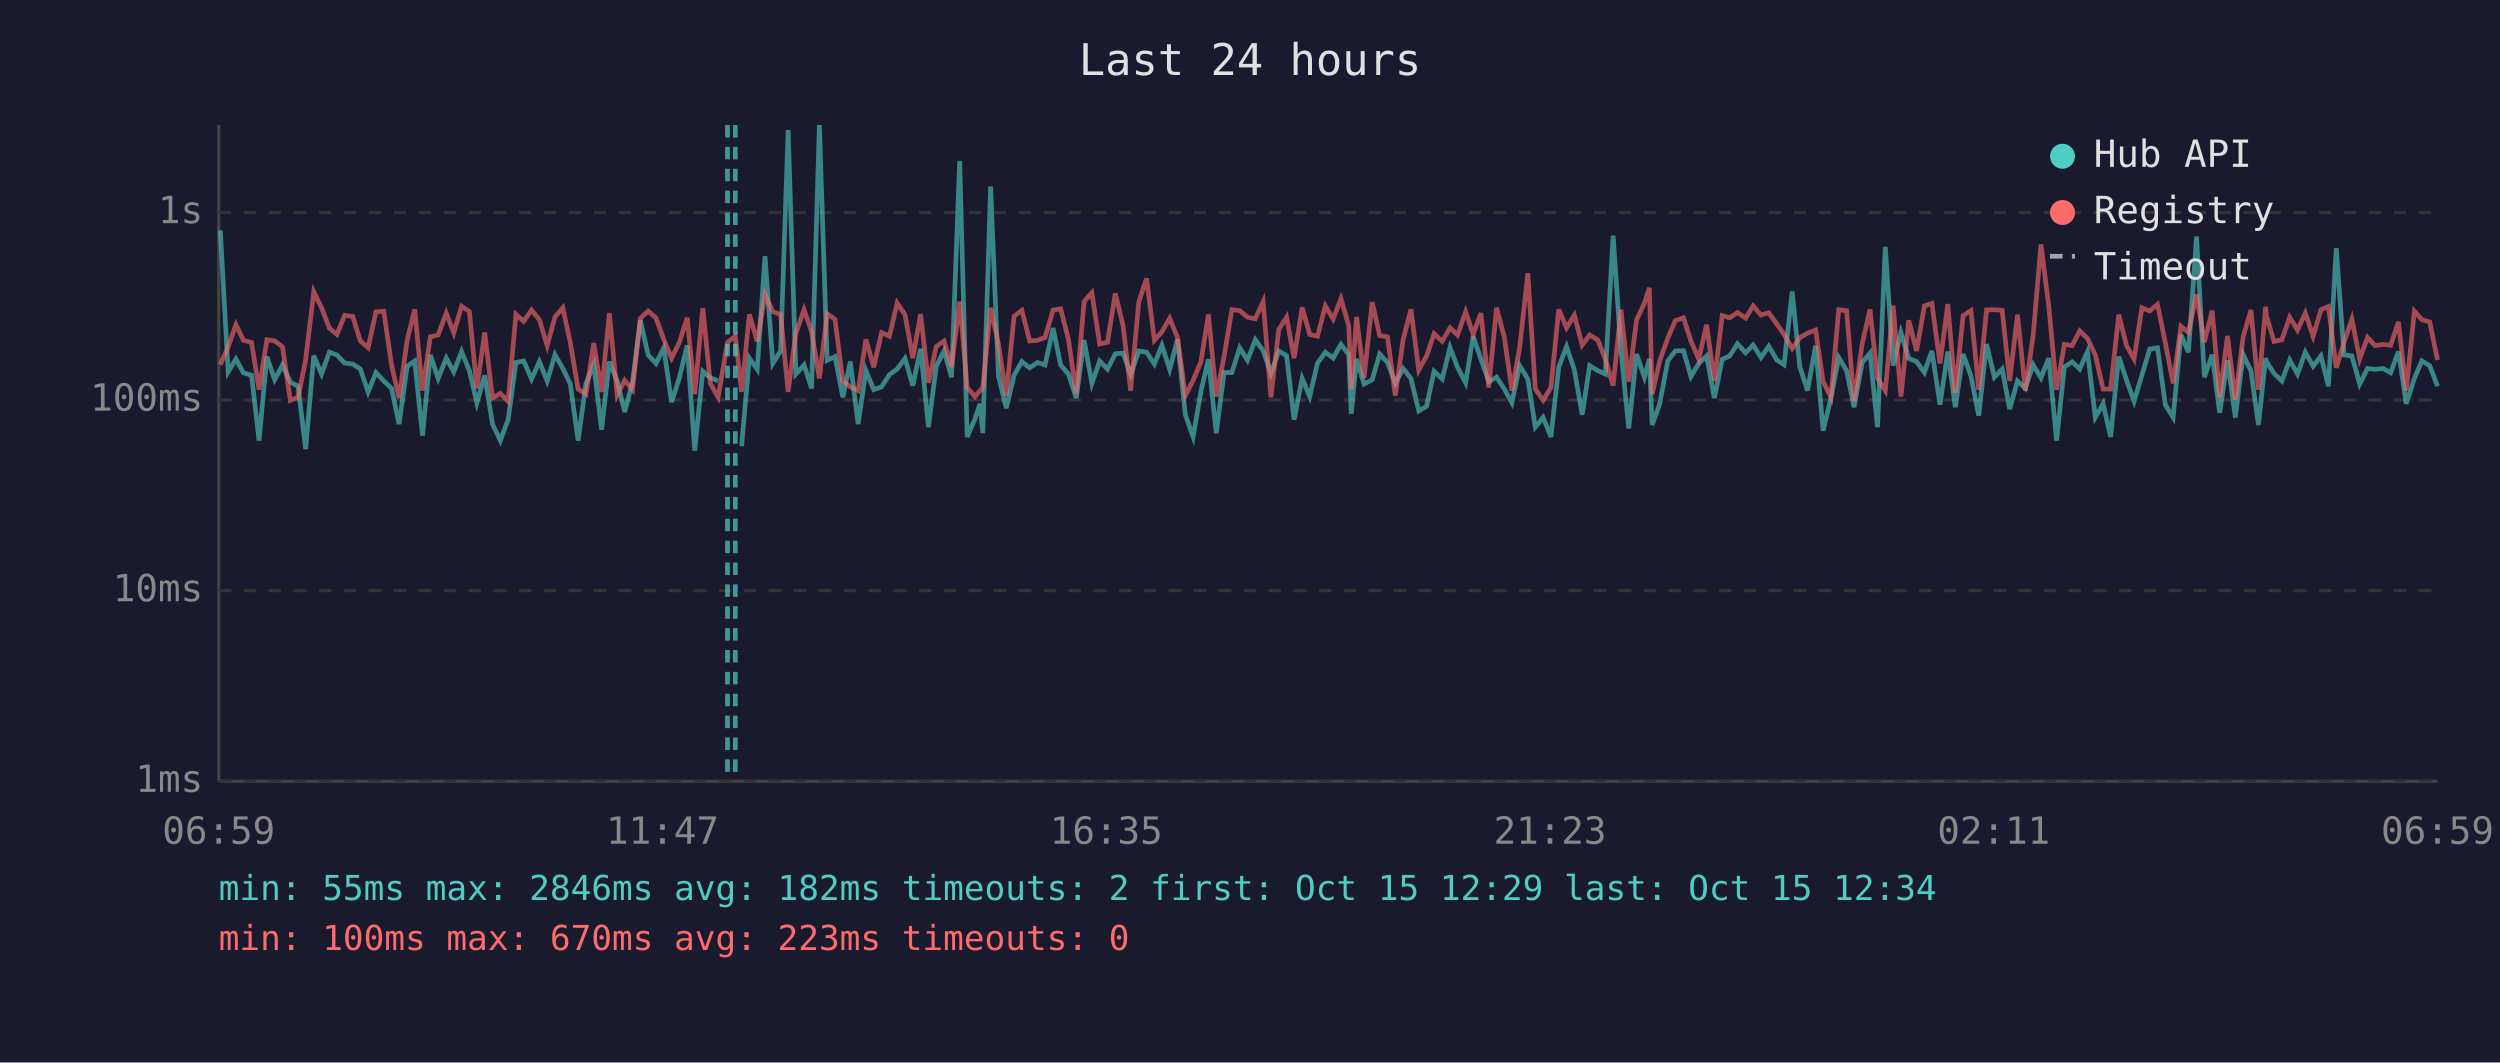
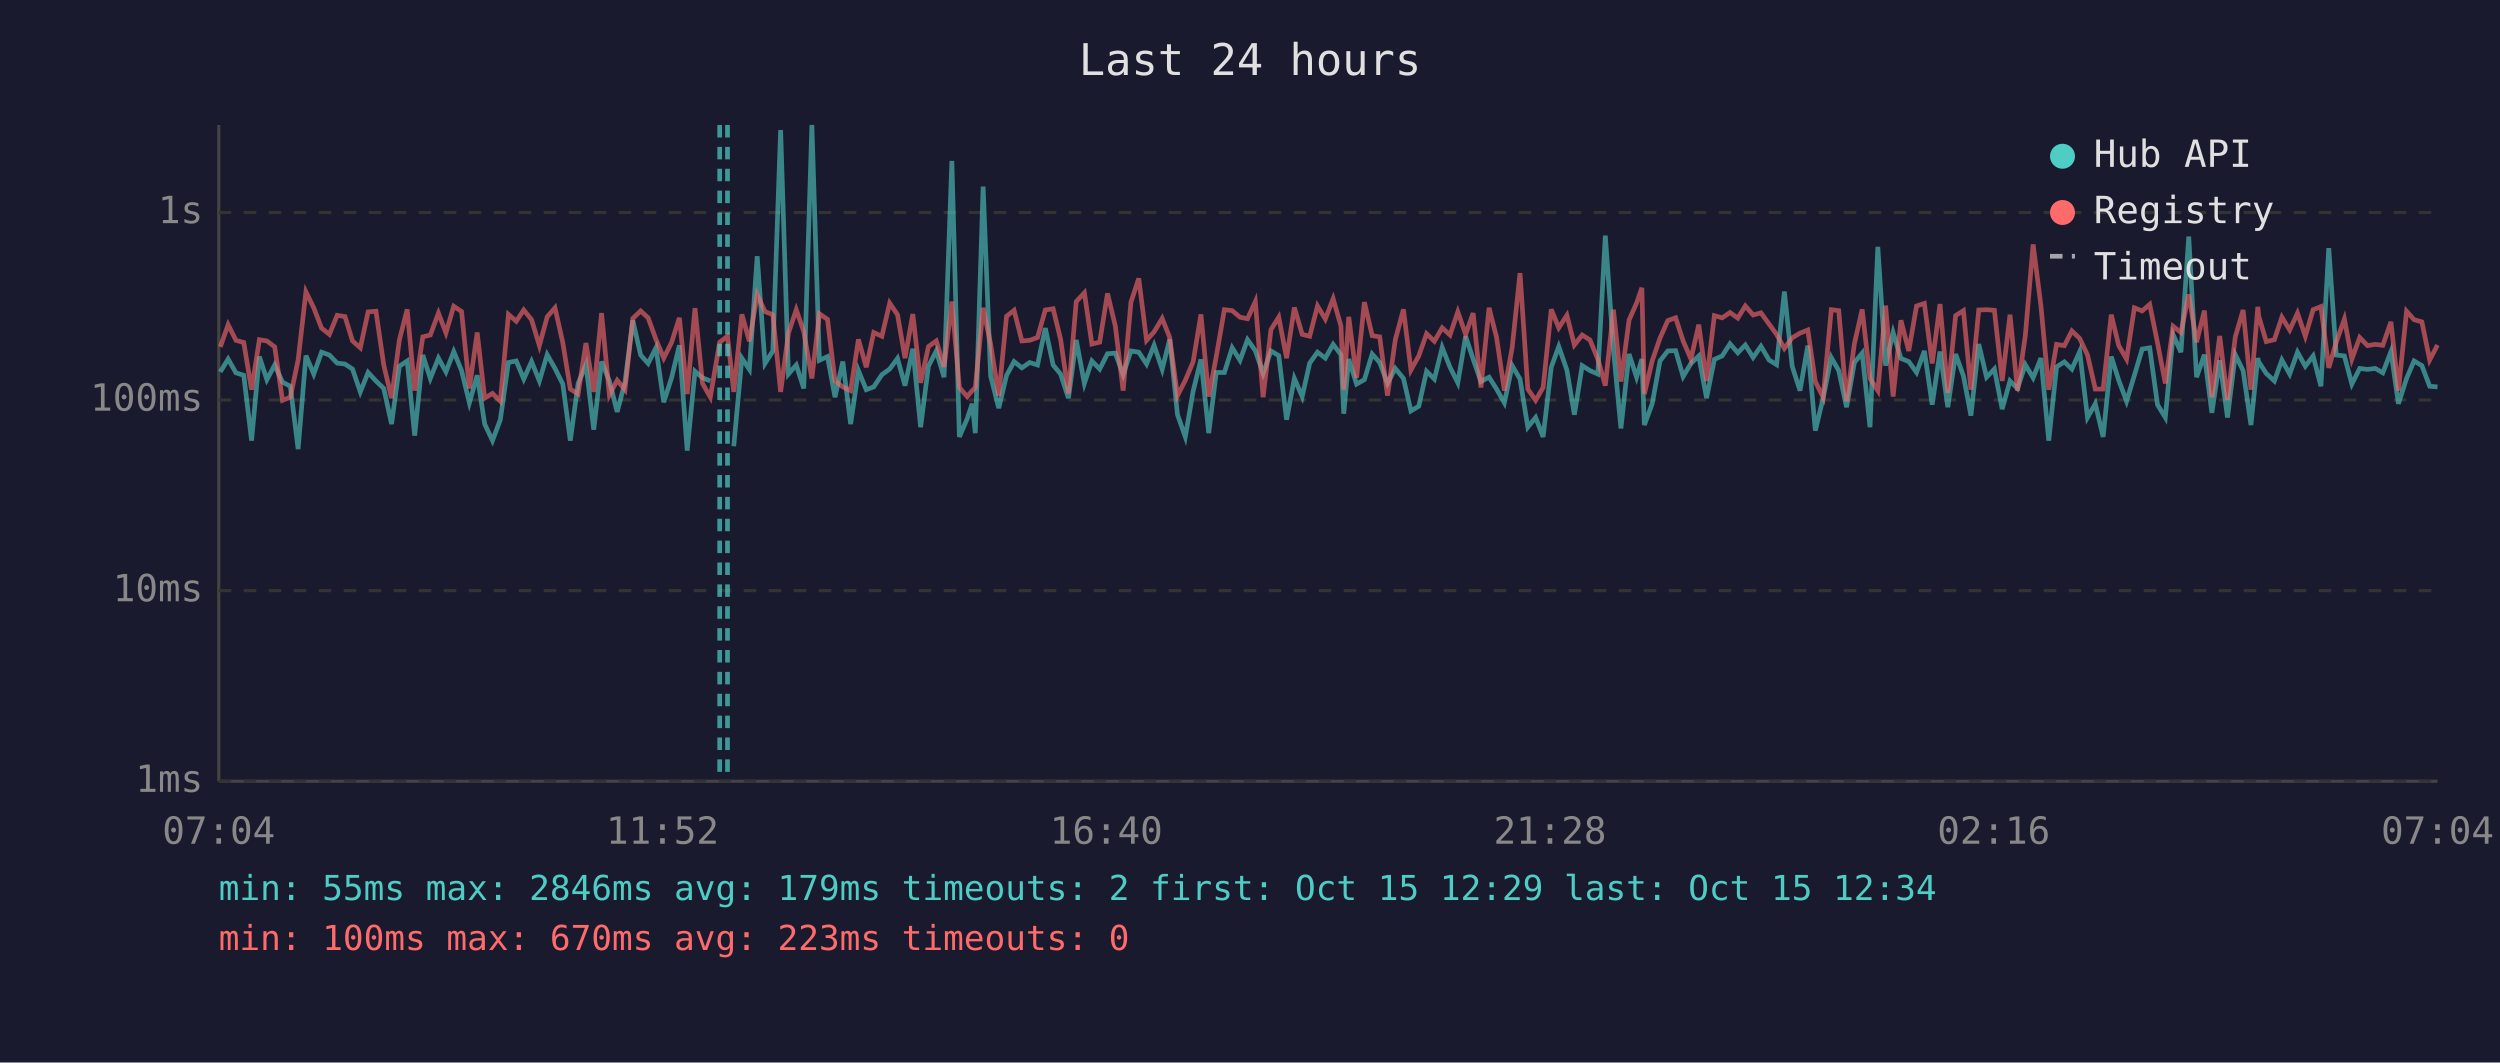
<svg xmlns="http://www.w3.org/2000/svg" viewBox="0 0 800 340" font-family="monospace" font-size="12">
  <rect width="800" height="340" fill="#1a1a2e" />
  <text x="400" y="24" fill="#e0e0e0" font-size="14" text-anchor="middle">Last 24 hours</text>
  <line x1="70" y1="40" x2="70" y2="250" stroke="#444" stroke-width="1" />
  <line x1="70" y1="250" x2="780" y2="250" stroke="#444" stroke-width="1" />
  <line x1="70" y1="250" x2="780" y2="250" stroke="#333" stroke-width="1" stroke-dasharray="4" />
  <text x="65" y="250" fill="#888" text-anchor="end" dominant-baseline="middle">1ms</text>
  <line x1="70" y1="189" x2="780" y2="189" stroke="#333" stroke-width="1" stroke-dasharray="4" />
  <text x="65" y="189" fill="#888" text-anchor="end" dominant-baseline="middle">10ms</text>
  <line x1="70" y1="128" x2="780" y2="128" stroke="#333" stroke-width="1" stroke-dasharray="4" />
  <text x="65" y="128" fill="#888" text-anchor="end" dominant-baseline="middle">100ms</text>
  <line x1="70" y1="68" x2="780" y2="68" stroke="#333" stroke-width="1" stroke-dasharray="4" />
  <text x="65" y="68" fill="#888" text-anchor="end" dominant-baseline="middle">1s</text>
-   <text x="70" y="270" fill="#888" text-anchor="middle">06:59</text>
-   <text x="212" y="270" fill="#888" text-anchor="middle">11:47</text>
-   <text x="354" y="270" fill="#888" text-anchor="middle">16:35</text>
-   <text x="496" y="270" fill="#888" text-anchor="middle">21:23</text>
-   <text x="638" y="270" fill="#888" text-anchor="middle">02:11</text>
-   <text x="780" y="270" fill="#888" text-anchor="middle">06:59</text>
-   <polyline points="70.5,73.7 73.0,119.0 75.5,114.9 77.9,119.3 80.5,120.1 82.9,141.0 85.4,114.1 87.9,121.5 90.4,116.8 92.9,122.3 95.4,123.6 97.8,143.7 100.4,113.8 102.9,119.7 105.4,112.7 107.8,113.6 110.3,116.2 112.9,116.5 115.3,118.1 117.8,125.4 120.3,119.2 122.8,121.9 125.3,124.3 127.7,135.7 130.3,117.2 132.7,115.5 135.2,139.4 137.7,113.6 140.2,121.1 142.8,114.6 145.2,119.0 147.7,112.5 150.2,118.6 152.6,128.9 155.1,120.1 157.6,135.7 160.1,141.0 162.6,134.3 165.1,116.0 167.6,115.5 170.1,121.3 172.6,115.7 175.1,121.9 177.6,113.5 180.1,117.9 182.5,122.9 185.0,141.0 187.5,122.7 190.0,116.7 192.5,137.5 195.0,115.7 197.5,121.9 199.9,131.8 202.4,122.3 204.9,102.5 207.4,113.6 209.9,116.3 212.4,111.3 214.9,128.7 217.4,120.9 219.9,110.5 222.3,144.2 224.9,118.8 227.3,120.9 229.8,121.9" fill="none" stroke="#4ecdc4" stroke-width="1.5" opacity="0.6" />
-   <polyline points="237.3,142.8 239.8,114.6 242.3,118.2 244.8,82.0 247.3,116.3 249.8,112.3 252.2,41.6 254.7,119.7 257.3,116.8 259.7,124.3 262.2,40.0 264.7,115.3 267.2,114.1 269.7,127.1 272.1,115.7 274.6,135.7 277.1,118.6 279.6,124.7 282.1,123.8 284.6,119.9 287.1,118.1 289.6,114.7 292.1,123.4 294.6,111.6 297.1,136.7 299.6,117.2 302.1,112.3 304.5,120.7 307.1,51.5 309.5,139.8 312.0,134.0 313.6,129.2 314.5,138.6 317.0,59.7 319.5,120.3 322.0,130.6 324.5,120.1 327.0,115.7 329.5,117.7 332.0,116.0 334.4,116.8 337.0,105.0 339.4,116.8 341.9,119.7 344.4,127.4 346.9,108.8 349.4,122.7 351.9,115.5 354.4,118.1 356.9,113.2 359.4,113.0 361.8,119.9 364.4,112.3 366.9,112.7 369.4,116.5 371.8,110.5 374.3,118.2 376.8,108.6 379.3,132.7 381.8,139.8 384.3,125.2 386.7,115.0 389.2,138.6 391.7,119.2 394.2,119.2 396.7,111.3 399.2,115.3 401.7,108.7 404.2,112.2 406.7,119.5 409.2,112.3 411.7,113.8 414.1,134.3 416.7,121.1 419.1,126.9 421.6,116.2 424.1,112.7 426.6,114.6 429.1,110.2 431.6,113.5 432.4,132.4 434.1,114.9 436.5,122.9 439.1,121.5 441.5,113.3 444.0,116.0 446.5,122.7 449.0,117.9 451.5,121.1 454.0,131.5 456.5,130.0 458.9,118.8 461.5,121.3 464.0,111.2 466.4,117.5 469.0,122.5 471.4,107.6 473.9,114.9 476.4,122.1 478.9,120.7 481.4,124.5 483.8,128.9 486.3,117.0 488.9,121.3 491.3,136.7 493.8,133.6 496.3,139.8 498.8,117.5 501.3,110.9 503.8,118.4 506.3,132.7 508.7,117.0 511.3,118.6 513.7,119.7 516.2,75.4 518.7,112.0 521.2,137.1 523.7,113.3 526.2,120.7 527.8,114.9 528.7,136.0 531.1,129.2 533.7,115.5 536.1,112.3 538.7,112.2 541.1,120.5 543.6,116.3 546.1,113.9 548.6,127.4 551.1,115.0 553.5,113.9 556.0,110.0 558.6,112.9 561.0,110.4 563.5,114.4 566.0,110.8 568.6,115.2 570.9,116.7 573.5,93.3 575.9,117.2 578.4,125.0 581.0,110.6 583.4,137.8 585.9,127.4 588.4,114.4 590.9,118.6 593.3,130.3 595.9,116.0 598.4,113.0 600.8,136.7 603.3,79.0 605.8,117.0 608.3,106.4 610.8,114.7 613.3,115.7 615.8,119.2 618.2,112.3 620.8,129.5 623.3,112.5 625.7,130.3 628.2,113.3 630.7,120.3 633.2,133.0 635.7,110.1 638.2,120.7 640.7,118.1 643.1,130.9 645.6,121.9 648.1,124.3 650.6,116.7 653.1,120.9 655.6,114.6 658.1,141.0 660.6,117.4 663.1,115.8 665.5,118.1 668.0,112.5 670.5,133.6 673.0,129.2 675.4,139.8 678.0,114.1 680.5,121.7 682.9,128.4 685.4,120.1 687.9,111.7 690.4,111.3 692.9,129.5 695.4,133.6 697.9,107.1 700.3,112.7 702.9,75.7 705.4,120.7 707.9,113.5 710.3,132.1 712.8,115.3 715.3,133.6 717.8,113.5 720.3,118.6 722.7,136.0 725.0,114.6 725.3,115.8 727.7,119.5 730.2,121.9 732.7,115.2 735.2,119.7 737.7,112.7 740.2,117.2 742.7,113.9 745.1,123.6 747.6,79.4 750.1,113.6 752.6,113.9 755.1,122.9 757.6,117.9 760.0,118.2 762.6,117.9 765.0,119.3 767.5,112.5 770.0,129.2 772.6,121.1 775.0,115.5 777.5,117.0 780.0,123.6" fill="none" stroke="#4ecdc4" stroke-width="1.5" opacity="0.6" />
-   <polyline points="70.5,116.7 73.0,111.0 75.5,103.9 77.9,108.9 80.5,109.6 82.9,124.7 85.4,108.7 87.9,109.1 90.4,111.0 92.9,128.1 95.4,127.1 97.8,115.2 100.4,93.4 102.9,98.5 105.4,105.0 107.8,107.0 110.3,100.9 112.9,101.3 115.3,109.1 117.8,111.3 120.3,99.8 122.8,99.6 125.3,116.8 127.7,127.4 130.3,108.8 132.7,99.0 135.2,125.0 137.7,107.8 140.2,107.2 142.8,100.2 145.2,106.5 147.7,98.0 150.2,99.7 152.6,124.3 155.1,106.4 157.6,127.4 160.1,125.9 162.6,128.4 165.1,100.6 167.6,102.8 170.1,99.2 172.6,102.3 175.1,110.6 177.6,101.4 180.1,98.5 182.5,109.7 185.0,124.5 187.5,126.1 190.0,109.8 192.5,125.4 195.0,100.2 197.5,126.4 199.9,121.7 202.4,124.7 204.9,101.9 207.4,99.5 209.9,101.7 212.4,108.6 214.9,114.6 217.4,109.6 219.9,101.7 222.3,126.1 224.9,98.6 227.3,122.7 229.8,127.1 232.8,109.5 235.3,107.6 237.3,125.4 239.8,100.6 242.3,109.2 244.8,94.3 247.3,99.7 249.8,100.7 252.2,125.4 254.7,106.6 257.3,99.1 259.7,106.1 262.2,121.1 264.7,100.4 267.2,102.2 269.7,121.9 272.1,123.8 274.6,125.0 277.1,108.6 279.6,117.5 282.1,106.4 284.6,107.6 287.1,97.0 289.6,100.7 292.1,114.6 294.6,100.5 297.1,122.5 299.6,110.9 302.1,109.1 304.5,117.4 307.1,96.5 309.5,124.0 312.0,126.9 313.6,125.0 314.5,124.0 317.0,98.5 319.5,110.1 322.0,126.6 324.5,101.2 327.0,99.3 329.5,109.1 332.0,108.9 334.4,108.0 337.0,99.2 339.4,98.8 341.9,108.6 344.4,125.9 346.9,96.5 349.4,93.7 351.9,110.1 354.4,109.5 356.9,93.9 359.4,104.3 361.8,125.0 364.4,96.7 366.9,89.1 369.4,108.9 371.8,106.2 374.3,101.9 376.8,108.0 379.3,126.6 381.8,121.7 384.3,115.8 386.7,100.6 389.2,126.9 391.7,114.1 394.2,99.1 396.7,99.4 399.2,101.5 401.7,102.0 404.2,96.5 406.7,127.1 409.2,105.5 411.7,101.5 414.1,114.6 416.7,98.4 419.1,107.0 421.6,107.6 424.1,97.9 426.6,102.1 429.1,95.6 431.6,104.3 432.4,124.7 434.1,101.4 436.5,120.9 439.1,96.7 441.5,107.4 444.0,107.8 446.5,126.6 449.0,108.7 451.5,99.0 454.0,118.4 456.5,113.9 458.9,106.8 461.5,109.2 464.0,104.9 466.4,107.2 469.0,99.8 471.4,107.0 473.9,100.2 476.4,124.0 478.9,98.5 481.4,108.0 483.8,125.0 486.3,111.2 488.9,87.4 491.3,124.5 493.8,128.1 496.3,124.0 498.8,99.0 501.3,104.9 503.8,100.9 506.3,110.4 508.7,107.2 511.3,108.8 513.7,114.9 516.2,123.4 518.7,99.1 521.2,122.1 523.7,102.4 526.2,97.0 527.8,92.1 528.7,126.1 531.1,115.5 533.7,108.2 536.1,102.6 538.7,101.7 541.1,109.1 543.6,114.9 546.1,103.9 548.6,121.9 551.1,101.0 553.5,101.7 556.0,100.0 558.6,101.8 561.0,97.9 563.5,100.8 566.0,100.1 568.6,103.7 570.9,107.0 573.5,111.5 575.9,108.1 578.4,106.6 581.0,105.6 583.4,122.1 585.9,127.1 588.4,99.1 590.9,99.4 593.3,128.4 595.9,110.0 598.4,99.0 600.8,121.1 603.3,125.0 605.8,97.8 608.3,126.9 610.8,102.5 613.3,112.3 615.8,97.9 618.2,97.1 620.8,116.3 623.3,97.3 625.7,125.7 628.2,101.0 630.7,99.4 633.2,124.7 635.7,99.2 638.2,99.1 640.7,99.3 643.1,121.9 645.6,100.7 648.1,125.0 650.6,107.4 653.1,78.2 655.6,97.9 658.1,124.7 660.6,110.2 663.1,110.6 665.5,105.9 668.0,108.3 670.5,113.6 673.0,124.5 675.4,124.5 678.0,100.7 680.5,110.6 682.9,114.9 685.4,98.5 687.9,99.5 690.4,97.4 692.9,109.7 695.4,122.7 697.9,104.4 700.3,106.4 702.9,94.2 705.4,109.5 707.9,99.4 710.3,127.1 712.8,107.5 715.3,127.9 717.8,107.8 720.3,99.2 722.7,124.7 725.0,98.2 725.3,101.2 727.7,109.3 730.2,108.7 732.7,101.5 735.2,105.6 737.7,100.2 740.2,107.6 742.7,99.1 745.1,98.1 747.6,117.7 750.1,109.5 752.6,102.1 755.1,114.9 757.6,108.0 760.0,110.6 762.6,110.2 765.0,110.5 767.5,103.0 770.0,125.0 772.6,99.6 775.0,102.3 777.5,103.0 780.0,115.2" fill="none" stroke="#ff6b6b" stroke-width="1.5" opacity="0.6" />
+   <text x="70" y="270" fill="#888" text-anchor="middle">07:04</text>
+   <text x="212" y="270" fill="#888" text-anchor="middle">11:52</text>
+   <text x="354" y="270" fill="#888" text-anchor="middle">16:40</text>
+   <text x="496" y="270" fill="#888" text-anchor="middle">21:28</text>
+   <text x="638" y="270" fill="#888" text-anchor="middle">02:16</text>
+   <text x="780" y="270" fill="#888" text-anchor="middle">07:04</text>
+   <polyline points="70.5,119.0 73.0,114.9 75.5,119.3 78.0,120.1 80.5,141.0 83.0,114.1 85.4,121.5 87.9,116.8 90.4,122.3 92.9,123.6 95.4,143.7 97.9,113.8 100.4,119.7 102.9,112.7 105.4,113.6 107.9,116.2 110.4,116.5 112.8,118.1 115.3,125.4 117.8,119.2 120.3,121.9 122.8,124.3 125.3,135.7 127.8,117.2 130.3,115.5 132.7,139.4 135.3,113.6 137.7,121.1 140.3,114.6 142.7,119.0 145.2,112.5 147.7,118.6 150.2,128.9 152.7,120.1 155.1,135.7 157.6,141.0 160.1,134.3 162.7,116.0 165.2,115.5 167.6,121.3 170.1,115.7 172.6,121.9 175.1,113.5 177.6,117.9 180.1,122.9 182.5,141.0 185.0,122.7 187.5,116.7 190.0,137.5 192.5,115.7 195.0,121.9 197.5,131.8 200.0,122.3 202.5,102.5 205.0,113.6 207.4,116.3 209.9,111.3 212.4,128.7 214.9,120.9 217.4,110.5 219.9,144.2 222.4,118.8 224.8,120.9 227.3,121.9" fill="none" stroke="#4ecdc4" stroke-width="1.5" opacity="0.6" />
+   <polyline points="234.8,142.8 237.4,114.6 239.8,118.2 242.3,82.0 244.8,116.3 247.3,112.3 249.8,41.6 252.3,119.7 254.8,116.8 257.2,124.3 259.8,40.0 262.2,115.3 264.8,114.1 267.2,127.1 269.7,115.7 272.2,135.7 274.7,118.6 277.2,124.7 279.6,123.8 282.2,119.9 284.7,118.1 287.2,114.7 289.6,123.4 292.1,111.6 294.6,136.7 297.1,117.2 299.6,112.3 302.1,120.7 304.6,51.5 307.0,139.8 309.5,134.0 311.1,129.2 312.1,138.6 314.6,59.7 317.0,120.3 319.6,130.6 322.1,120.1 324.5,115.7 327.0,117.7 329.5,116.0 332.0,116.8 334.5,105.0 337.0,116.8 339.4,119.7 341.9,127.4 344.4,108.8 347.0,122.7 349.4,115.5 351.9,118.1 354.4,113.2 356.9,113.0 359.4,119.9 361.9,112.3 364.4,112.7 366.9,116.5 369.3,110.5 371.9,118.2 374.3,108.6 376.8,132.7 379.3,139.8 381.8,125.2 384.3,115.0 386.8,138.6 389.2,119.2 391.8,119.2 394.3,111.3 396.8,115.3 399.2,108.7 401.7,112.2 404.2,119.5 406.7,112.3 409.2,113.8 411.7,134.3 414.2,121.1 416.7,126.9 419.1,116.2 421.6,112.7 424.1,114.6 426.6,110.2 429.1,113.5 430.0,132.4 431.6,114.9 434.1,122.9 436.6,121.5 439.1,113.3 441.5,116.0 444.0,122.7 446.5,117.9 449.1,121.1 451.5,131.5 454.0,130.0 456.5,118.8 459.0,121.3 461.5,111.2 464.0,117.5 466.5,122.5 469.0,107.6 471.4,114.9 473.9,122.1 476.5,120.7 478.9,124.5 481.4,128.9 483.9,117.0 486.4,121.3 488.9,136.7 491.4,133.6 493.8,139.8 496.4,117.5 498.8,110.9 501.4,118.4 503.8,132.7 506.3,117.0 508.8,118.6 511.3,119.7 513.7,75.4 516.3,112.0 518.7,137.1 521.3,113.3 523.7,120.7 525.4,114.9 526.2,136.0 528.7,129.2 531.2,115.5 533.7,112.3 536.2,112.2 538.6,120.5 541.1,116.3 543.6,113.9 546.1,127.4 548.6,115.0 551.1,113.9 553.6,110.0 556.1,112.9 558.5,110.4 561.0,114.4 563.5,110.8 566.1,115.2 568.5,116.7 571.0,93.3 573.5,117.2 576.0,125.0 578.5,110.6 580.9,137.8 583.4,127.4 586.0,114.4 588.4,118.6 590.9,130.3 593.4,116.0 595.9,113.0 598.4,136.7 600.9,79.0 603.4,117.0 605.8,106.4 608.3,114.7 610.8,115.7 613.3,119.2 615.8,112.3 618.3,129.5 620.8,112.5 623.3,130.3 625.8,113.3 628.3,120.3 630.7,133.0 633.2,110.1 635.7,120.7 638.2,118.1 640.7,130.9 643.2,121.9 645.6,124.3 648.1,116.7 650.6,120.9 653.1,114.6 655.6,141.0 658.1,117.4 660.6,115.8 663.0,118.1 665.5,112.5 668.0,133.6 670.5,129.2 673.0,139.8 675.6,114.1 678.0,121.7 680.5,128.4 683.0,120.1 685.5,111.7 687.9,111.3 690.4,129.5 692.9,133.6 695.4,107.1 697.9,112.7 700.4,75.7 702.9,120.7 705.4,113.5 707.8,132.1 710.3,115.3 712.8,133.6 715.3,113.5 717.8,118.6 720.3,136.0 722.5,114.6 722.8,115.8 725.2,119.5 727.8,121.9 730.2,115.2 732.7,119.7 735.2,112.7 737.7,117.2 740.2,113.9 742.7,123.6 745.2,79.4 747.6,113.6 750.2,113.9 752.6,122.9 755.1,117.9 757.6,118.2 760.1,117.9 762.5,119.3 765.1,112.5 767.5,129.2 770.1,121.1 772.5,115.5 775.0,117.0 777.5,123.6 780.0,123.8" fill="none" stroke="#4ecdc4" stroke-width="1.5" opacity="0.6" />
+   <polyline points="70.5,111.0 73.0,103.9 75.5,108.9 78.0,109.6 80.5,124.7 83.0,108.7 85.4,109.1 87.9,111.0 90.4,128.1 92.9,127.1 95.4,115.2 97.9,93.4 100.4,98.5 102.9,105.0 105.4,107.0 107.9,100.9 110.4,101.3 112.8,109.1 115.3,111.3 117.8,99.8 120.3,99.6 122.8,116.8 125.3,127.4 127.8,108.8 130.3,99.0 132.7,125.0 135.3,107.8 137.7,107.2 140.3,100.2 142.7,106.5 145.2,98.0 147.7,99.7 150.2,124.3 152.7,106.4 155.1,127.4 157.6,125.9 160.1,128.4 162.7,100.6 165.2,102.8 167.6,99.2 170.1,102.3 172.6,110.6 175.1,101.4 177.6,98.5 180.1,109.7 182.5,124.5 185.0,126.1 187.5,109.8 190.0,125.4 192.5,100.2 195.0,126.4 197.5,121.7 200.0,124.7 202.5,101.9 205.0,99.5 207.4,101.7 209.9,108.6 212.4,114.6 214.9,109.6 217.4,101.7 219.9,126.1 222.4,98.6 224.8,122.7 227.3,127.1 230.3,109.5 232.8,107.6 234.8,125.4 237.4,100.6 239.8,109.2 242.3,94.3 244.8,99.7 247.3,100.7 249.8,125.4 252.3,106.6 254.8,99.1 257.2,106.1 259.8,121.1 262.2,100.4 264.8,102.2 267.2,121.9 269.7,123.8 272.2,125.0 274.7,108.6 277.2,117.5 279.6,106.4 282.2,107.6 284.7,97.0 287.2,100.7 289.6,114.6 292.1,100.5 294.6,122.5 297.1,110.9 299.6,109.1 302.1,117.4 304.6,96.5 307.0,124.0 309.5,126.9 311.1,125.0 312.1,124.0 314.6,98.5 317.0,110.1 319.6,126.6 322.1,101.2 324.5,99.3 327.0,109.1 329.5,108.9 332.0,108.0 334.5,99.2 337.0,98.8 339.4,108.6 341.9,125.9 344.4,96.5 347.0,93.7 349.4,110.1 351.9,109.5 354.4,93.9 356.9,104.3 359.4,125.0 361.9,96.7 364.4,89.1 366.9,108.9 369.3,106.2 371.9,101.9 374.3,108.0 376.8,126.6 379.3,121.7 381.8,115.8 384.3,100.6 386.8,126.9 389.2,114.1 391.8,99.1 394.3,99.4 396.8,101.5 399.2,102.0 401.7,96.5 404.2,127.1 406.7,105.5 409.2,101.5 411.7,114.6 414.2,98.4 416.7,107.0 419.1,107.6 421.6,97.9 424.1,102.1 426.6,95.6 429.1,104.3 430.0,124.7 431.6,101.4 434.1,120.9 436.6,96.7 439.1,107.4 441.5,107.8 444.0,126.6 446.5,108.7 449.1,99.0 451.5,118.4 454.0,113.9 456.5,106.8 459.0,109.2 461.5,104.9 464.0,107.2 466.5,99.8 469.0,107.0 471.4,100.2 473.9,124.0 476.5,98.5 478.9,108.0 481.4,125.0 483.9,111.2 486.4,87.4 488.9,124.5 491.4,128.1 493.8,124.0 496.4,99.0 498.8,104.9 501.4,100.9 503.8,110.4 506.3,107.2 508.8,108.8 511.3,114.9 513.7,123.4 516.3,99.1 518.7,122.1 521.3,102.4 523.7,97.0 525.4,92.1 526.2,126.1 528.7,115.5 531.2,108.2 533.7,102.6 536.2,101.7 538.6,109.1 541.1,114.9 543.6,103.9 546.1,121.9 548.6,101.0 551.1,101.7 553.6,100.0 556.1,101.8 558.5,97.9 561.0,100.8 563.5,100.1 566.1,103.7 568.5,107.0 571.0,111.5 573.5,108.1 576.0,106.6 578.5,105.6 580.9,122.1 583.4,127.1 586.0,99.1 588.4,99.4 590.9,128.4 593.4,110.0 595.9,99.0 598.4,121.1 600.9,125.0 603.4,97.8 605.8,126.9 608.3,102.5 610.8,112.3 613.3,97.9 615.8,97.1 618.3,116.3 620.8,97.3 623.3,125.7 625.8,101.0 628.3,99.4 630.7,124.7 633.2,99.2 635.7,99.1 638.2,99.3 640.7,121.9 643.2,100.7 645.6,125.0 648.1,107.4 650.6,78.2 653.1,97.9 655.6,124.7 658.1,110.2 660.6,110.6 663.0,105.9 665.5,108.3 668.0,113.6 670.5,124.5 673.0,124.5 675.6,100.7 678.0,110.6 680.5,114.9 683.0,98.5 685.5,99.5 687.9,97.4 690.4,109.7 692.9,122.7 695.4,104.4 697.9,106.4 700.4,94.2 702.9,109.5 705.4,99.4 707.8,127.1 710.3,107.5 712.8,127.9 715.3,107.8 717.8,99.2 720.3,124.7 722.5,98.2 722.8,101.2 725.2,109.3 727.8,108.7 730.2,101.5 732.7,105.6 735.2,100.2 737.7,107.6 740.2,99.1 742.7,98.1 745.2,117.7 747.6,109.5 750.2,102.1 752.6,114.9 755.1,108.0 757.6,110.6 760.1,110.2 762.5,110.5 765.1,103.0 767.5,125.0 770.1,99.6 772.5,102.3 775.0,103.0 777.5,115.2 780.0,110.4" fill="none" stroke="#ff6b6b" stroke-width="1.5" opacity="0.6" />
+   <line x1="230.3" y1="40" x2="230.3" y2="250" stroke="#4ecdc4" stroke-width="1.5" stroke-dasharray="4,3" opacity="0.7" />
  <line x1="232.8" y1="40" x2="232.8" y2="250" stroke="#4ecdc4" stroke-width="1.5" stroke-dasharray="4,3" opacity="0.7" />
-   <line x1="235.3" y1="40" x2="235.3" y2="250" stroke="#4ecdc4" stroke-width="1.5" stroke-dasharray="4,3" opacity="0.7" />
  <circle cx="660" cy="50" r="4" fill="#4ecdc4" />
  <text x="670" y="50" fill="#e0e0e0" dominant-baseline="middle">Hub API</text>
  <circle cx="660" cy="68" r="4" fill="#ff6b6b" />
  <text x="670" y="68" fill="#e0e0e0" dominant-baseline="middle">Registry</text>
  <line x1="656" y1="82" x2="664" y2="82" stroke="#e0e0e0" stroke-width="1.5" stroke-dasharray="4,3" opacity="0.7" />
  <text x="670" y="86" fill="#e0e0e0" dominant-baseline="middle">Timeout</text>
-   <text x="70" y="288" fill="#4ecdc4" font-size="11">min: 55ms  max: 2846ms  avg: 182ms  timeouts: 2  first: Oct 15 12:29  last: Oct 15 12:34</text>
+   <text x="70" y="288" fill="#4ecdc4" font-size="11">min: 55ms  max: 2846ms  avg: 179ms  timeouts: 2  first: Oct 15 12:29  last: Oct 15 12:34</text>
  <text x="70" y="304" fill="#ff6b6b" font-size="11">min: 100ms  max: 670ms  avg: 223ms  timeouts: 0</text>
</svg>
